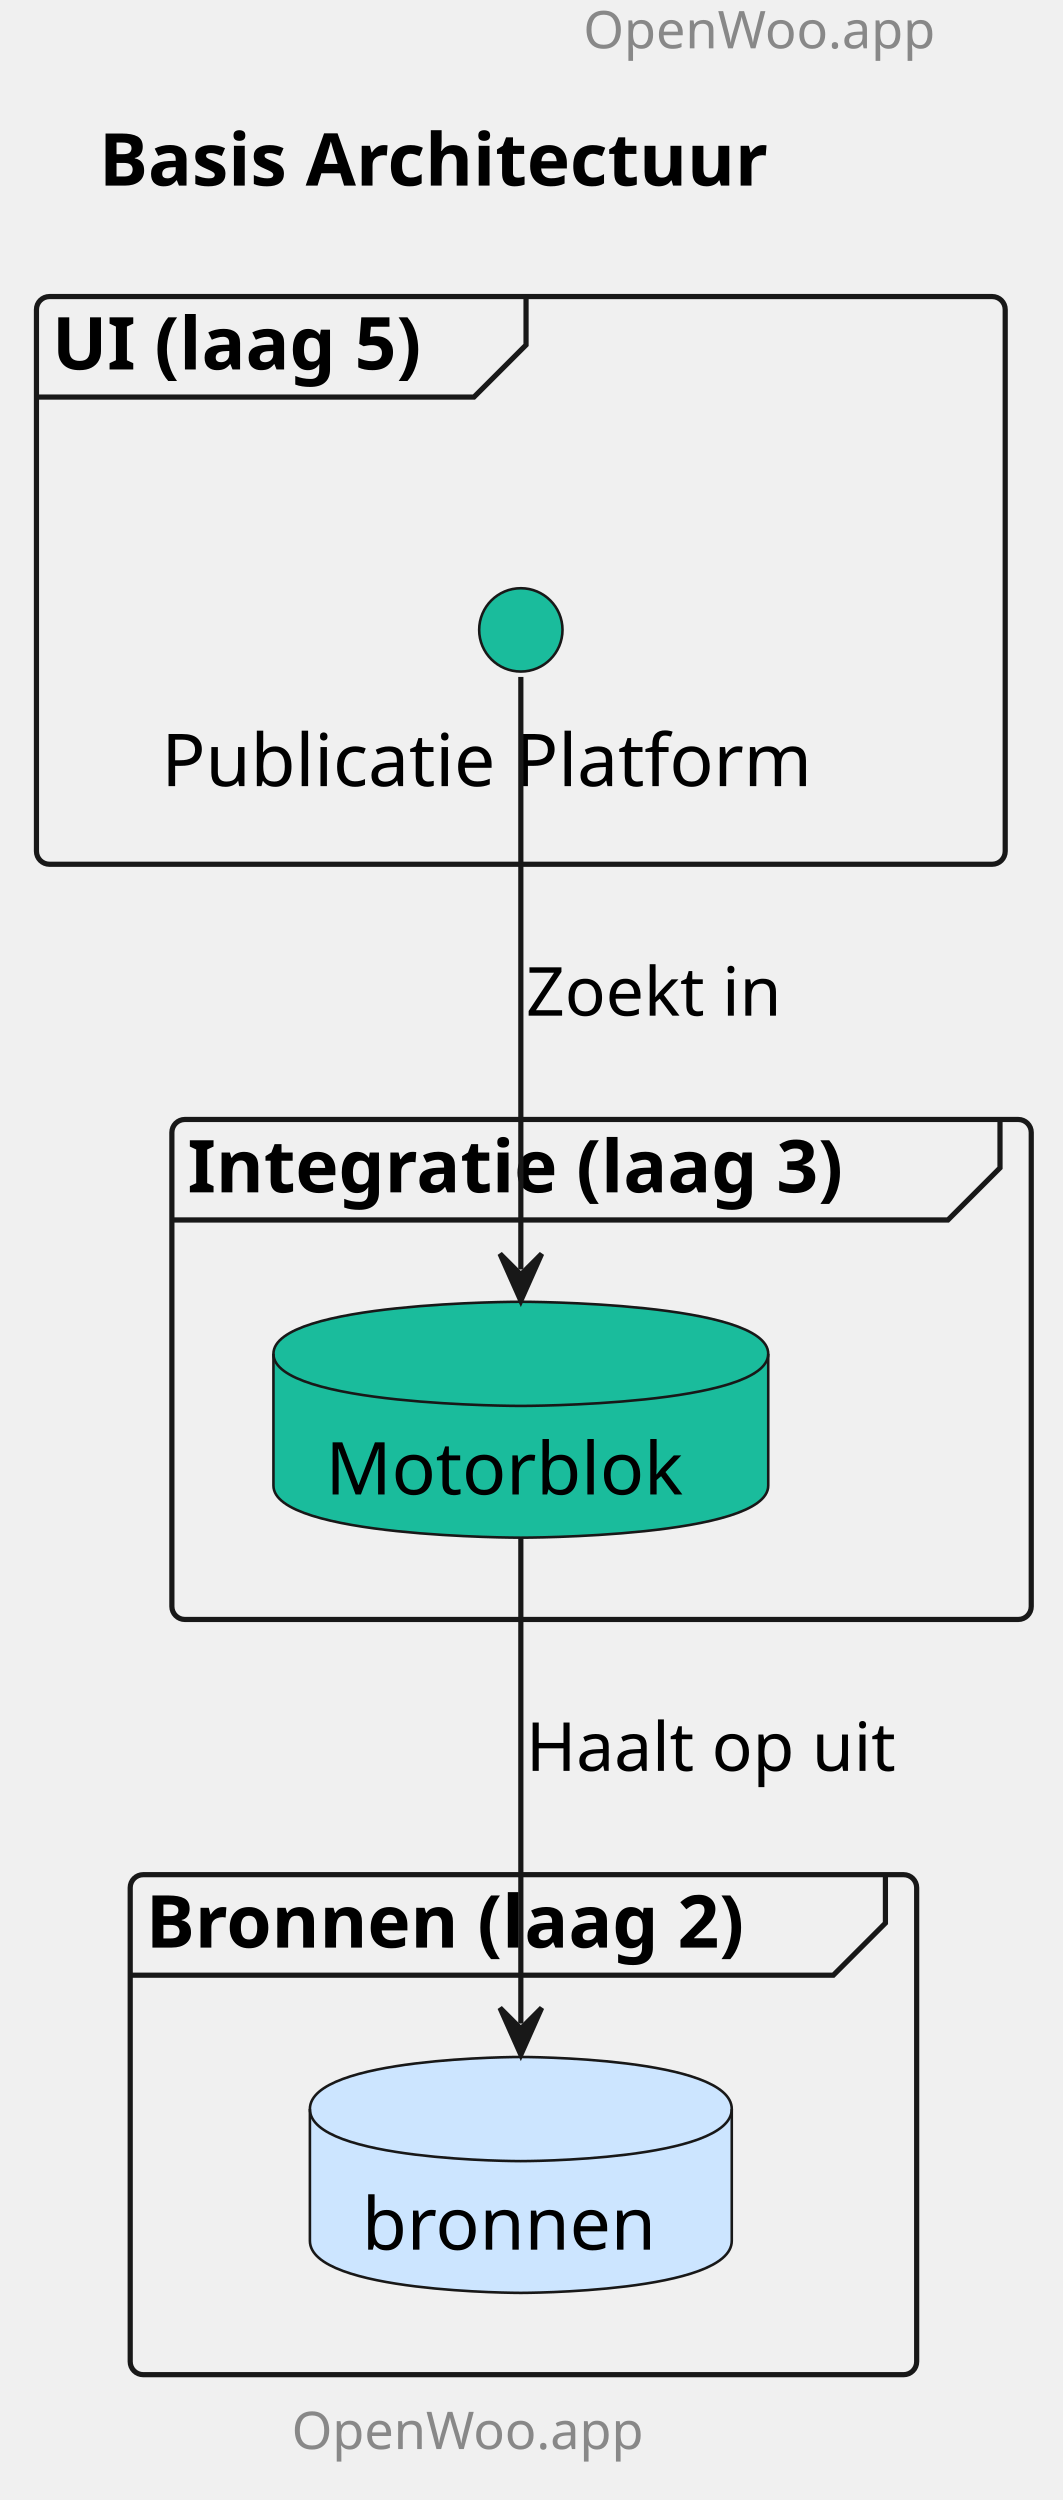
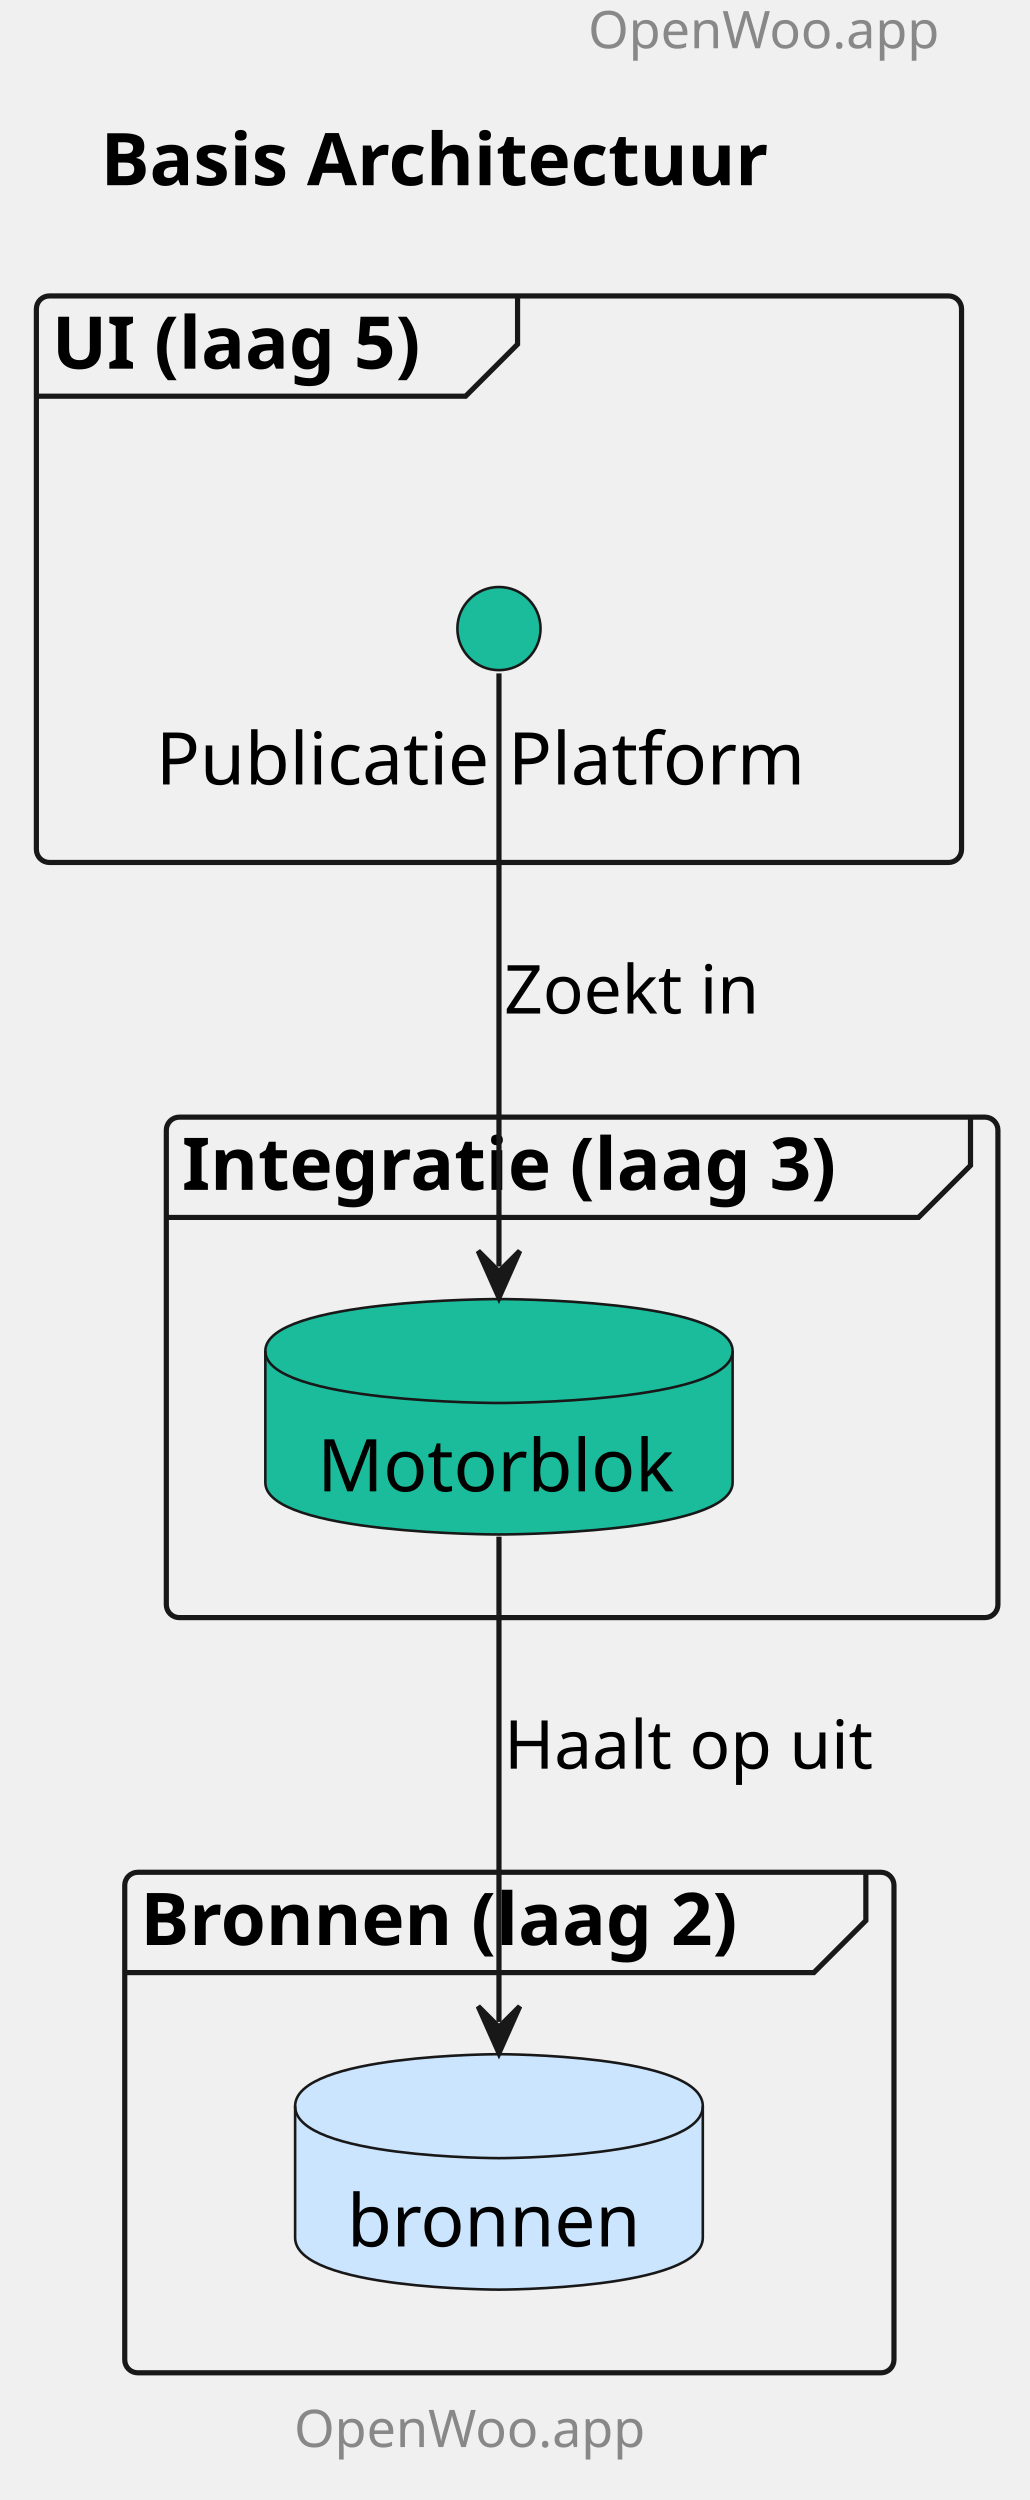
- <svg xmlns="http://www.w3.org/2000/svg" contentStyleType="text/css" height="480px" preserveAspectRatio="none" style="width:204px;height:480px;background:#FFFFFF;" version="1.1" viewBox="0 0 204 480" width="204px" zoomAndPan="magnify">
+ <svg xmlns="http://www.w3.org/2000/svg" contentStyleType="text/css" data-diagram-type="DESCRIPTION" height="481px" preserveAspectRatio="none" style="width:198px;height:481px;background:#FFFFFF;" version="1.1" viewBox="0 0 198 481" width="198px" zoomAndPan="magnify">
  <defs />
  <g>
-     <text fill="#888888" font-family="sans-serif" font-size="10" lengthAdjust="spacing" textLength="78" x="112" y="9.282">OpenWoo.app</text>
-     <text fill="#000000" font-family="sans-serif" font-size="14" font-weight="bold" lengthAdjust="spacing" textLength="152" x="19" y="35.636">Basis Architectuur</text>
+     <text fill="#888888" font-family="sans-serif" font-size="10" lengthAdjust="spacing" textLength="70.835" x="113.165" y="9.282">OpenWoo.app</text>
+     <text fill="#000000" font-family="sans-serif" font-size="14" font-weight="bold" lengthAdjust="spacing" textLength="145.277" x="19.361" y="35.636">Basis Architectuur</text>
    <g id="cluster_UI (laag 5)">
-       <rect fill="none" height="109" rx="2.5" ry="2.5" style="stroke:#181818;stroke-width:1.0;" width="186" x="7" y="56.938" />
-       <path d="M101,56.938 L101,66.234 L91,76.234 L7,76.234 " fill="none" style="stroke:#181818;stroke-width:1.0;" />
-       <text fill="#000000" font-family="sans-serif" font-size="14" font-weight="bold" lengthAdjust="spacing" textLength="84" x="10" y="70.933">UI (laag 5)</text>
+       <rect fill="#FFFFFF" fill-opacity="0" height="109" rx="2.5" ry="2.5" style="stroke:#181818;stroke-width:1;" width="178" x="7" y="56.938" />
+       <path d="M99.578,56.938 L99.578,66.234 L89.578,76.234 L7,76.234 " fill="#FFFFFF" fill-opacity="0" style="stroke:#181818;stroke-width:1;" />
+       <text fill="#000000" font-family="sans-serif" font-size="14" font-weight="bold" lengthAdjust="spacing" textLength="82.578" x="10" y="70.933">UI (laag 5)</text>
    </g>
    <g id="cluster_Integratie (laag 3)">
-       <rect fill="none" height="96" rx="2.5" ry="2.5" style="stroke:#181818;stroke-width:1.0;" width="165" x="33" y="214.938" />
-       <path d="M192,214.938 L192,224.234 L182,234.234 L33,234.234 " fill="none" style="stroke:#181818;stroke-width:1.0;" />
-       <text fill="#000000" font-family="sans-serif" font-size="14" font-weight="bold" lengthAdjust="spacing" textLength="149" x="36" y="228.933">Integratie (laag 3)</text>
+       <rect fill="#FFFFFF" fill-opacity="0" height="96.29" rx="2.5" ry="2.5" style="stroke:#181818;stroke-width:1;" width="160" x="32" y="214.938" />
+       <path d="M186.724,214.938 L186.724,224.234 L176.724,234.234 L32,234.234 " fill="#FFFFFF" fill-opacity="0" style="stroke:#181818;stroke-width:1;" />
+       <text fill="#000000" font-family="sans-serif" font-size="14" font-weight="bold" lengthAdjust="spacing" textLength="144.724" x="35" y="228.933">Integratie (laag 3)</text>
    </g>
    <g id="cluster_Bronnen (laag 2)">
-       <rect fill="none" height="96" rx="2.5" ry="2.5" style="stroke:#181818;stroke-width:1.0;" width="151" x="25" y="359.938" />
-       <path d="M170,359.938 L170,369.234 L160,379.234 L25,379.234 " fill="none" style="stroke:#181818;stroke-width:1.0;" />
-       <text fill="#000000" font-family="sans-serif" font-size="14" font-weight="bold" lengthAdjust="spacing" textLength="135" x="28" y="373.933">Bronnen (laag 2)</text>
+       <rect fill="#FFFFFF" fill-opacity="0" height="96.3" rx="2.5" ry="2.5" style="stroke:#181818;stroke-width:1;" width="148" x="24" y="360.228" />
+       <path d="M166.59,360.228 L166.59,369.524 L156.59,379.524 L24,379.524 " fill="#FFFFFF" fill-opacity="0" style="stroke:#181818;stroke-width:1;" />
+       <text fill="#000000" font-family="sans-serif" font-size="14" font-weight="bold" lengthAdjust="spacing" textLength="132.59" x="27" y="374.223">Bronnen (laag 2)</text>
    </g>
    <g id="elem_pp">
-       <ellipse cx="100" cy="120.938" fill="#1ABC9C" rx="8" ry="8" style="stroke:#181818;stroke-width:0.5;" />
-       <text fill="#000000" font-family="sans-serif" font-size="14" lengthAdjust="spacing" textLength="138" x="31" y="150.933">Publicatie Platform</text>
+       <ellipse cx="96" cy="120.938" fill="#1ABC9C" rx="8" ry="8" style="stroke:#181818;stroke-width:0.5;" />
+       <text fill="#000000" font-family="sans-serif" font-size="14" lengthAdjust="spacing" textLength="131.988" x="30.006" y="150.933">Publicatie Platform</text>
    </g>
    <g id="elem_motorblok">
-       <path d="M52.5,259.938 C52.5,249.938 100,249.938 100,249.938 C100,249.938 147.5,249.938 147.5,259.938 L147.5,285.234 C147.5,295.234 100,295.234 100,295.234 C100,295.234 52.5,295.234 52.5,285.234 L52.5,259.938 " fill="#1ABC9C" style="stroke:#181818;stroke-width:0.5;" />
-       <path d="M52.5,259.938 C52.5,269.938 100,269.938 100,269.938 C100,269.938 147.5,269.938 147.5,259.938 " fill="none" style="stroke:#181818;stroke-width:0.5;" />
-       <text fill="#000000" font-family="sans-serif" font-size="14" lengthAdjust="spacing" textLength="75" x="62.5" y="286.933">Motorblok</text>
+       <path d="M51.05,259.938 C51.05,249.938 96.002,249.938 96.002,249.938 C96.002,249.938 140.954,249.938 140.954,259.938 L140.954,285.234 C140.954,295.234 96.002,295.234 96.002,295.234 C96.002,295.234 51.05,295.234 51.05,285.234 L51.05,259.938 " fill="#1ABC9C" style="stroke:#181818;stroke-width:0.5;" />
+       <path d="M51.05,259.938 C51.05,269.938 96.002,269.938 96.002,269.938 C96.002,269.938 140.954,269.938 140.954,259.938 " fill="#FFFFFF" fill-opacity="0" style="stroke:#181818;stroke-width:0.5;" />
+       <text fill="#000000" font-family="sans-serif" font-size="14" lengthAdjust="spacing" textLength="69.904" x="61.05" y="286.933">Motorblok</text>
    </g>
    <g id="elem_bronnen">
-       <path d="M59.5,404.938 C59.5,394.938 100,394.938 100,394.938 C100,394.938 140.5,394.938 140.5,404.938 L140.5,430.234 C140.5,440.234 100,440.234 100,440.234 C100,440.234 59.5,440.234 59.5,430.234 L59.5,404.938 " fill="#CCE5FF" style="stroke:#181818;stroke-width:0.5;" />
-       <path d="M59.5,404.938 C59.5,414.938 100,414.938 100,414.938 C100,414.938 140.5,414.938 140.5,404.938 " fill="none" style="stroke:#181818;stroke-width:0.5;" />
-       <text fill="#000000" font-family="sans-serif" font-size="14" lengthAdjust="spacing" textLength="61" x="69.5" y="431.933">bronnen</text>
+       <path d="M56.78,405.228 C56.78,395.228 96,395.228 96,395.228 C96,395.228 135.22,395.228 135.22,405.228 L135.22,430.524 C135.22,440.524 96,440.524 96,440.524 C96,440.524 56.78,440.524 56.78,430.524 L56.78,405.228 " fill="#CCE5FF" style="stroke:#181818;stroke-width:0.5;" />
+       <path d="M56.78,405.228 C56.78,415.228 96,415.228 96,415.228 C96,415.228 135.22,415.228 135.22,405.228 " fill="#FFFFFF" fill-opacity="0" style="stroke:#181818;stroke-width:0.5;" />
+       <text fill="#000000" font-family="sans-serif" font-size="14" lengthAdjust="spacing" textLength="58.44" x="66.78" y="432.223">bronnen</text>
    </g>
    <g id="link_pp_motorblok">
-       <path d="M100,129.976 C100,152.356 100,209.953 100,243.733 " fill="none" id="pp-to-motorblok" style="stroke:#181818;stroke-width:1.0;" />
-       <polygon fill="#181818" points="100,249.733,104,240.733,100,244.733,96,240.733,100,249.733" style="stroke:#181818;stroke-width:1.0;" />
-       <text fill="#000000" font-family="sans-serif" font-size="13" lengthAdjust="spacing" textLength="53" x="101" y="195.004">Zoekt in</text>
+       <path d="M96,129.558 C96,151.537 96,209.607 96,243.678 " fill="#FFFFFF" fill-opacity="0" id="pp-to-motorblok" style="stroke:#181818;stroke-width:1;" />
+       <polygon fill="#181818" points="96,249.678,100,240.678,96,244.678,92,240.678,96,249.678" style="stroke:#181818;stroke-width:1;" />
+       <text fill="#000000" font-family="sans-serif" font-size="13" lengthAdjust="spacing" textLength="53.466" x="97" y="195.004">Zoekt in</text>
    </g>
    <g id="link_motorblok_bronnen">
-       <path d="M100,295.156 C100,322.034 100,361.543 100,388.514 " fill="none" id="motorblok-to-bronnen" style="stroke:#181818;stroke-width:1.0;" />
-       <polygon fill="#181818" points="100,394.514,104,385.514,100,389.514,96,385.514,100,394.514" style="stroke:#181818;stroke-width:1.0;" />
-       <text fill="#000000" font-family="sans-serif" font-size="13" lengthAdjust="spacing" textLength="73" x="101" y="340.004">Haalt op uit</text>
+       <path d="M96,295.658 C96,322.668 96,362.098 96,389.017 " fill="#FFFFFF" fill-opacity="0" id="motorblok-to-bronnen" style="stroke:#181818;stroke-width:1;" />
+       <polygon fill="#181818" points="96,395.017,100,386.017,96,390.017,92,386.017,96,395.017" style="stroke:#181818;stroke-width:1;" />
+       <text fill="#000000" font-family="sans-serif" font-size="13" lengthAdjust="spacing" textLength="75.835" x="97" y="340.294">Haalt op uit</text>
    </g>
-     <text fill="#888888" font-family="sans-serif" font-size="10" lengthAdjust="spacing" textLength="78" x="56" y="470.22">OpenWoo.app</text>
+     <text fill="#888888" font-family="sans-serif" font-size="10" lengthAdjust="spacing" textLength="70.835" x="56.583" y="470.81">OpenWoo.app</text>
  </g>
</svg>
